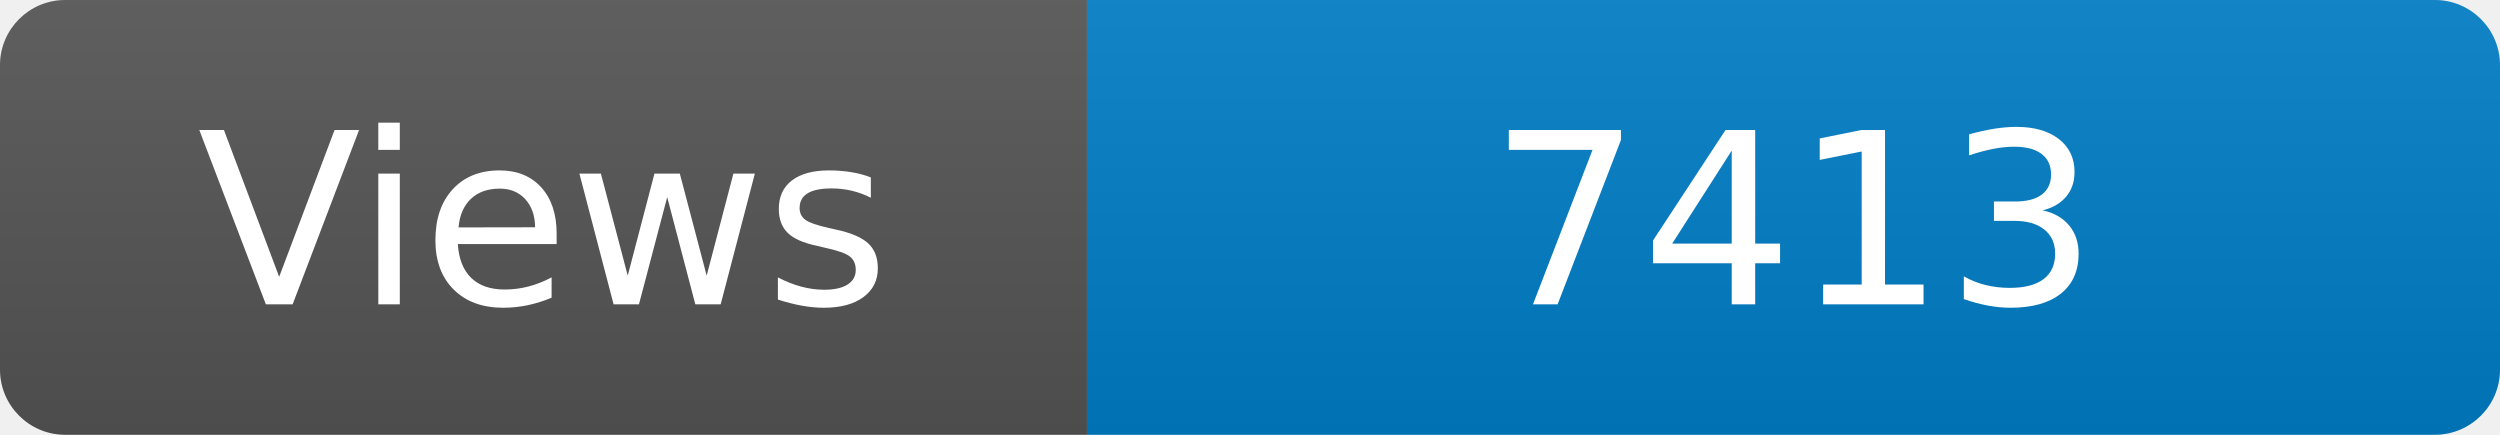
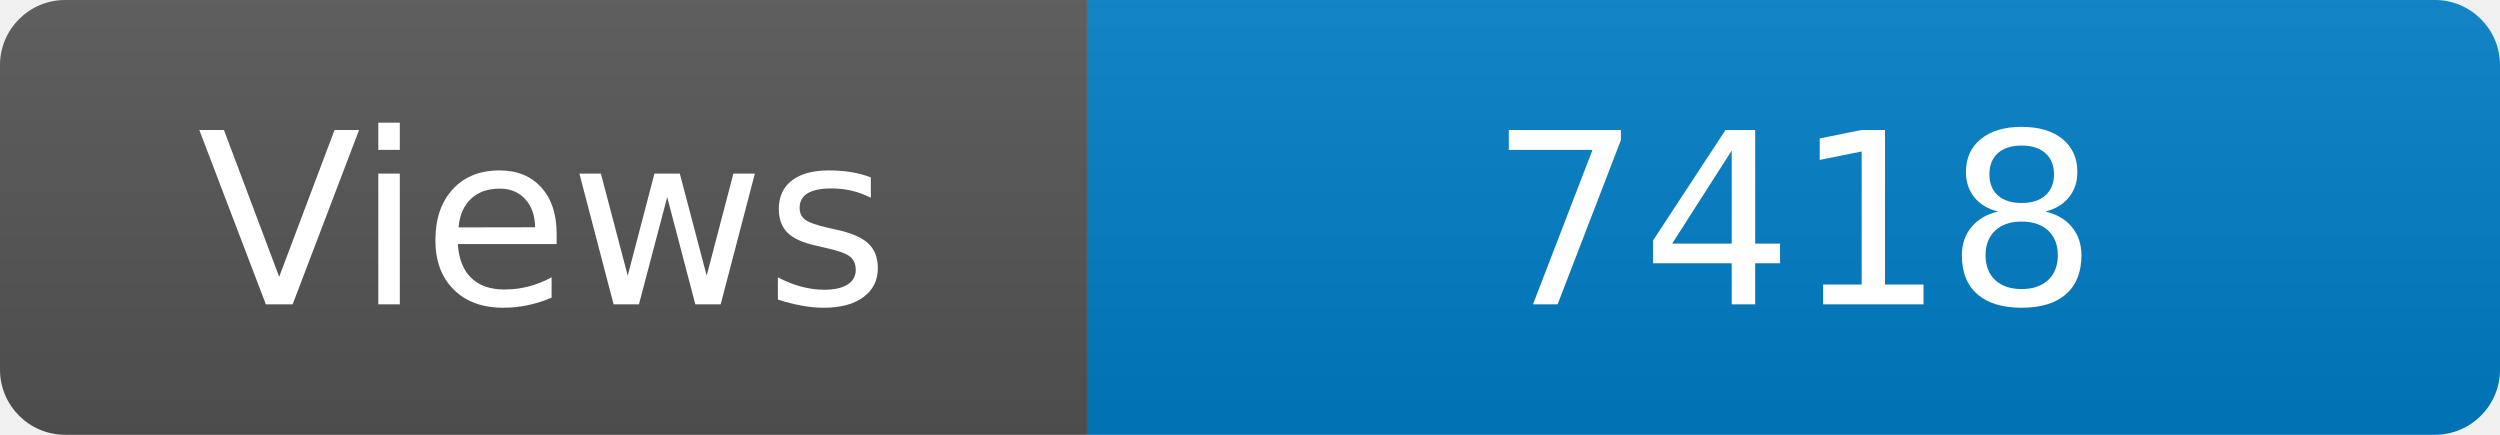
<svg xmlns="http://www.w3.org/2000/svg" width="115" height="20" role="img" aria-label="Maintained?: yes">
  <linearGradient id="s" x2="0" y2="100%">
    <stop offset="0" stop-color="#bbb" stop-opacity=".1" />
    <stop offset="1" stop-opacity=".1" />
  </linearGradient>
  <clipPath id="r">
    <rect width="115" height="20" rx="3" fill="#fff" />
  </clipPath>
  <g clip-path="url(#r)">
    <rect width="50" height="20" fill="#555" />
    <rect x="50" width="160" height="20" fill="#007ec6" />
    <rect width="115" height="20" fill="url(#s)" />
  </g>
  <g fill="#fff" text-anchor="middle" font-family="Verdana,Geneva,DejaVu Sans,sans-serif" font-size="110">
    <text x="250" y="140" transform="scale(.1)" fill="#fff">Views</text>
-     <text x="825" y="140" transform="scale(.1)" fill="#fff">7413</text>
+     <text x="825" y="140" transform="scale(.1)" fill="#fff">7418</text>
  </g>
</svg>
